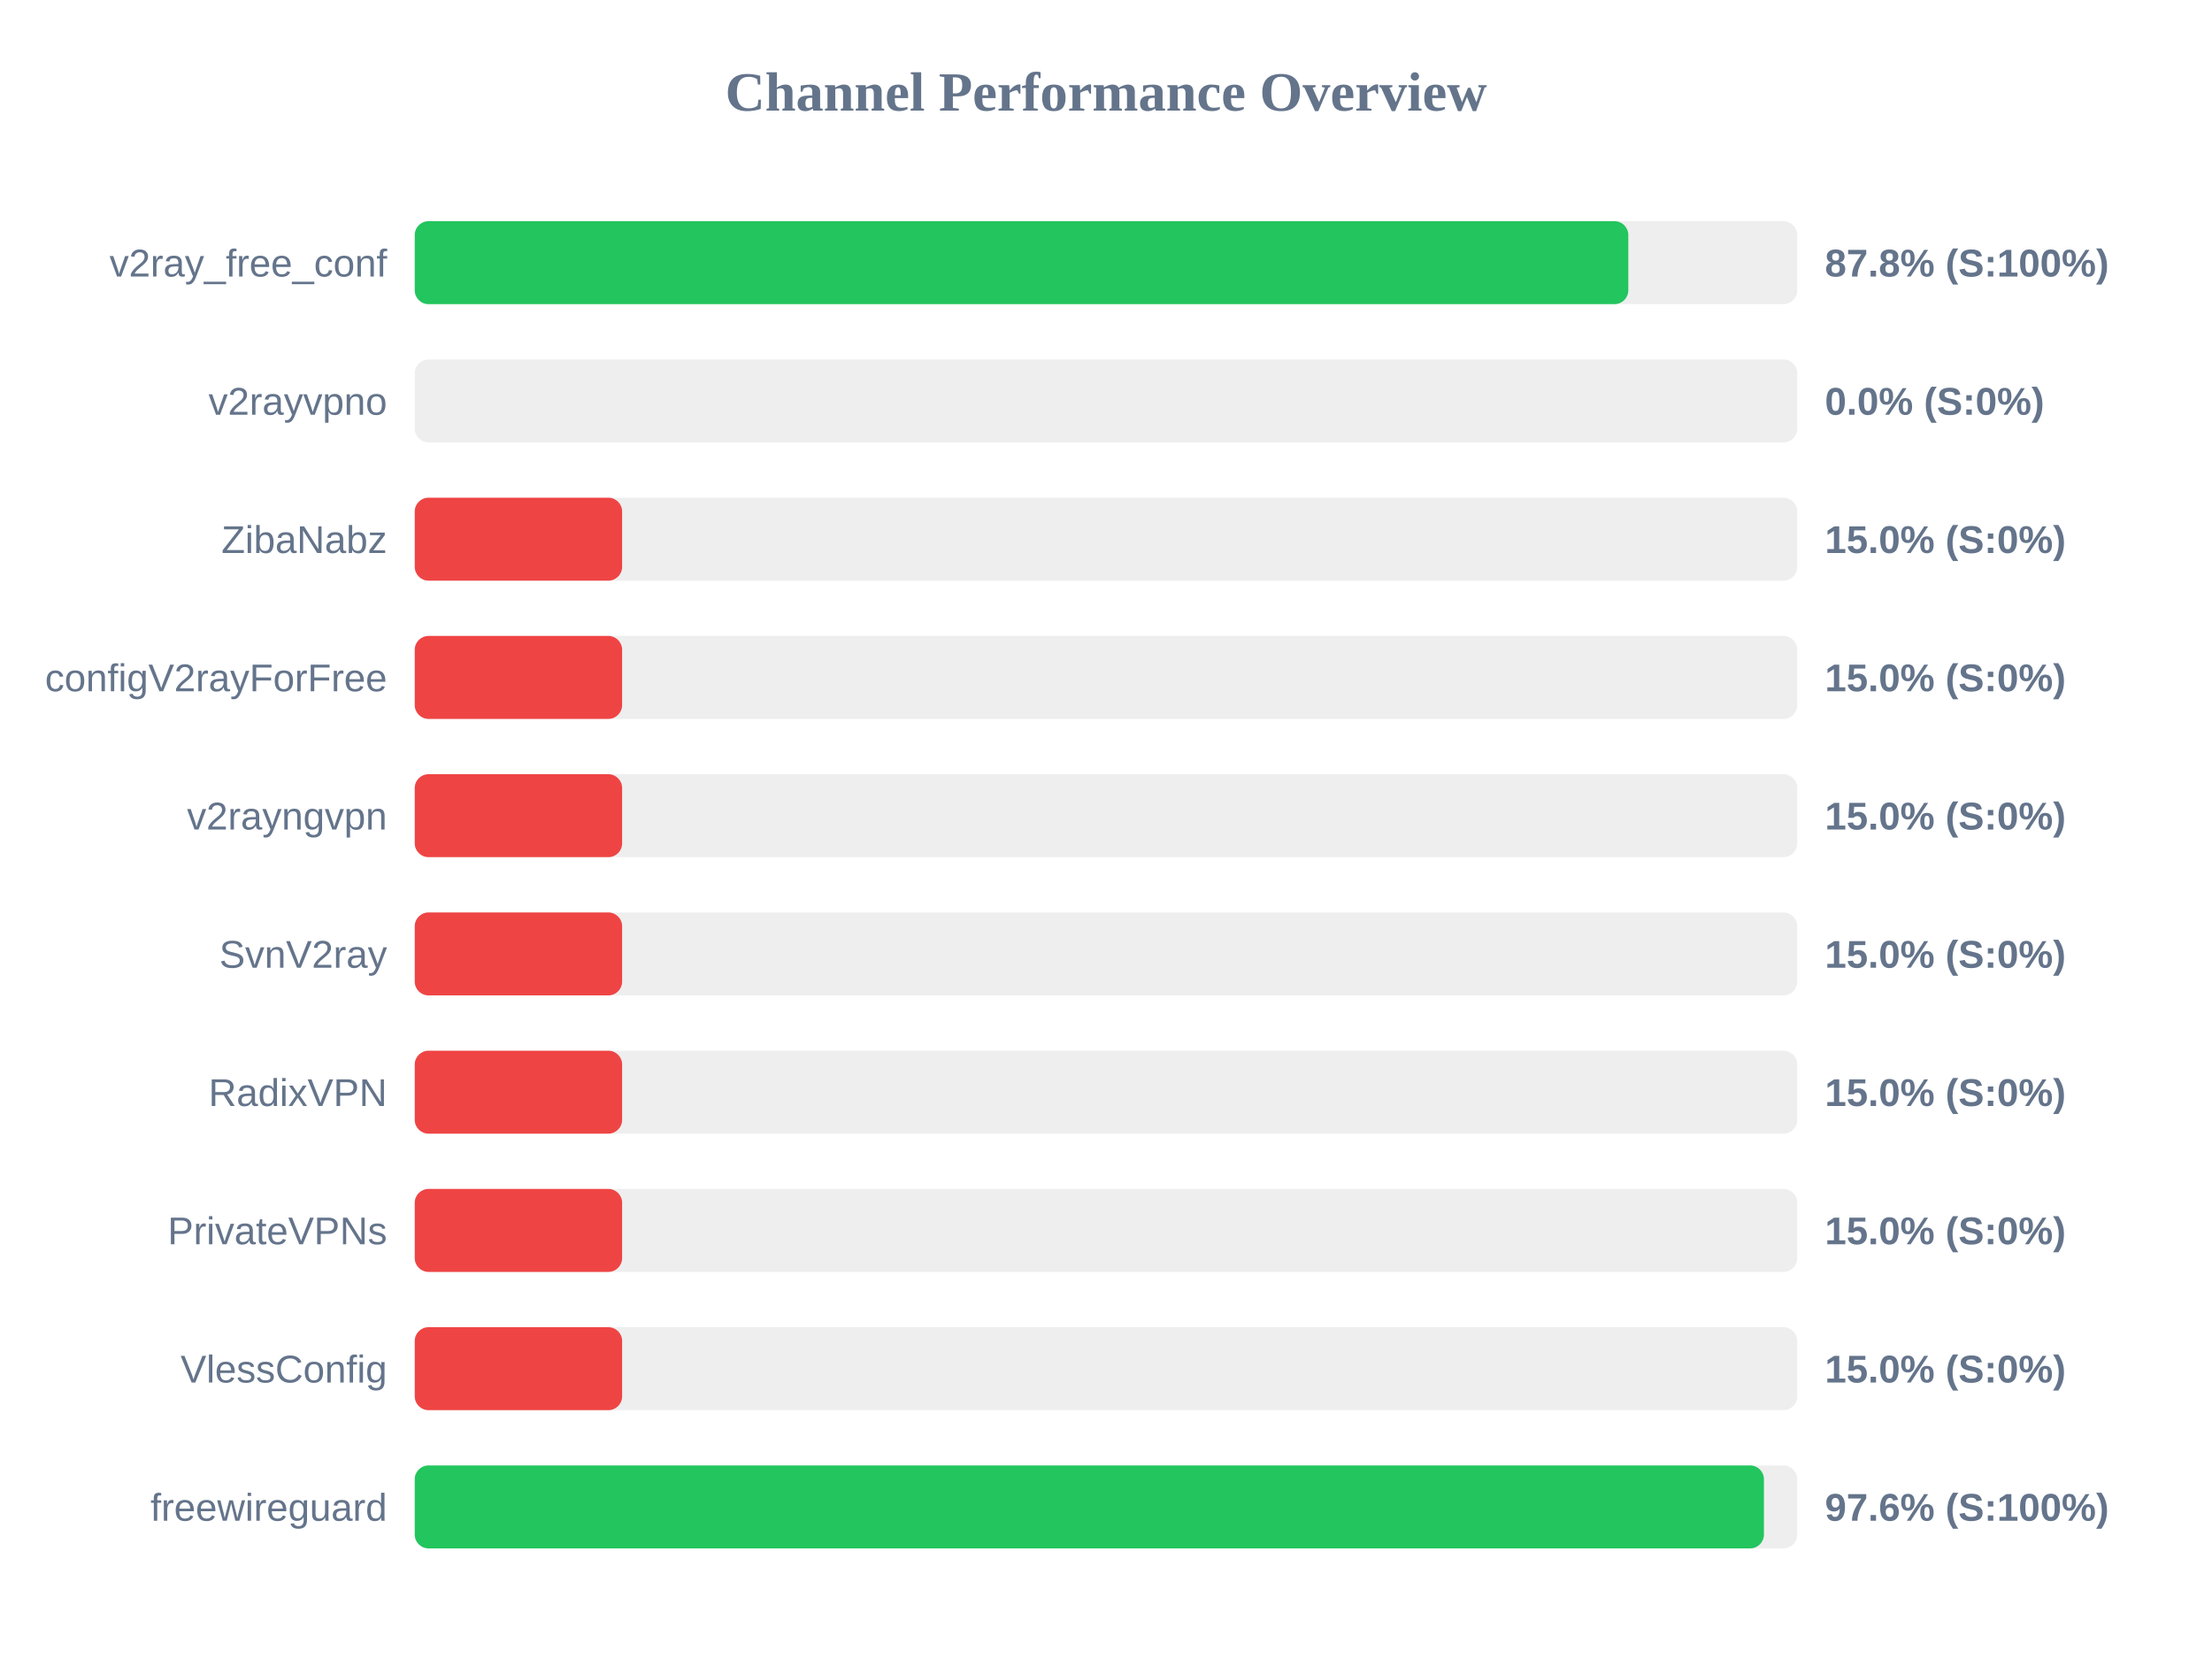
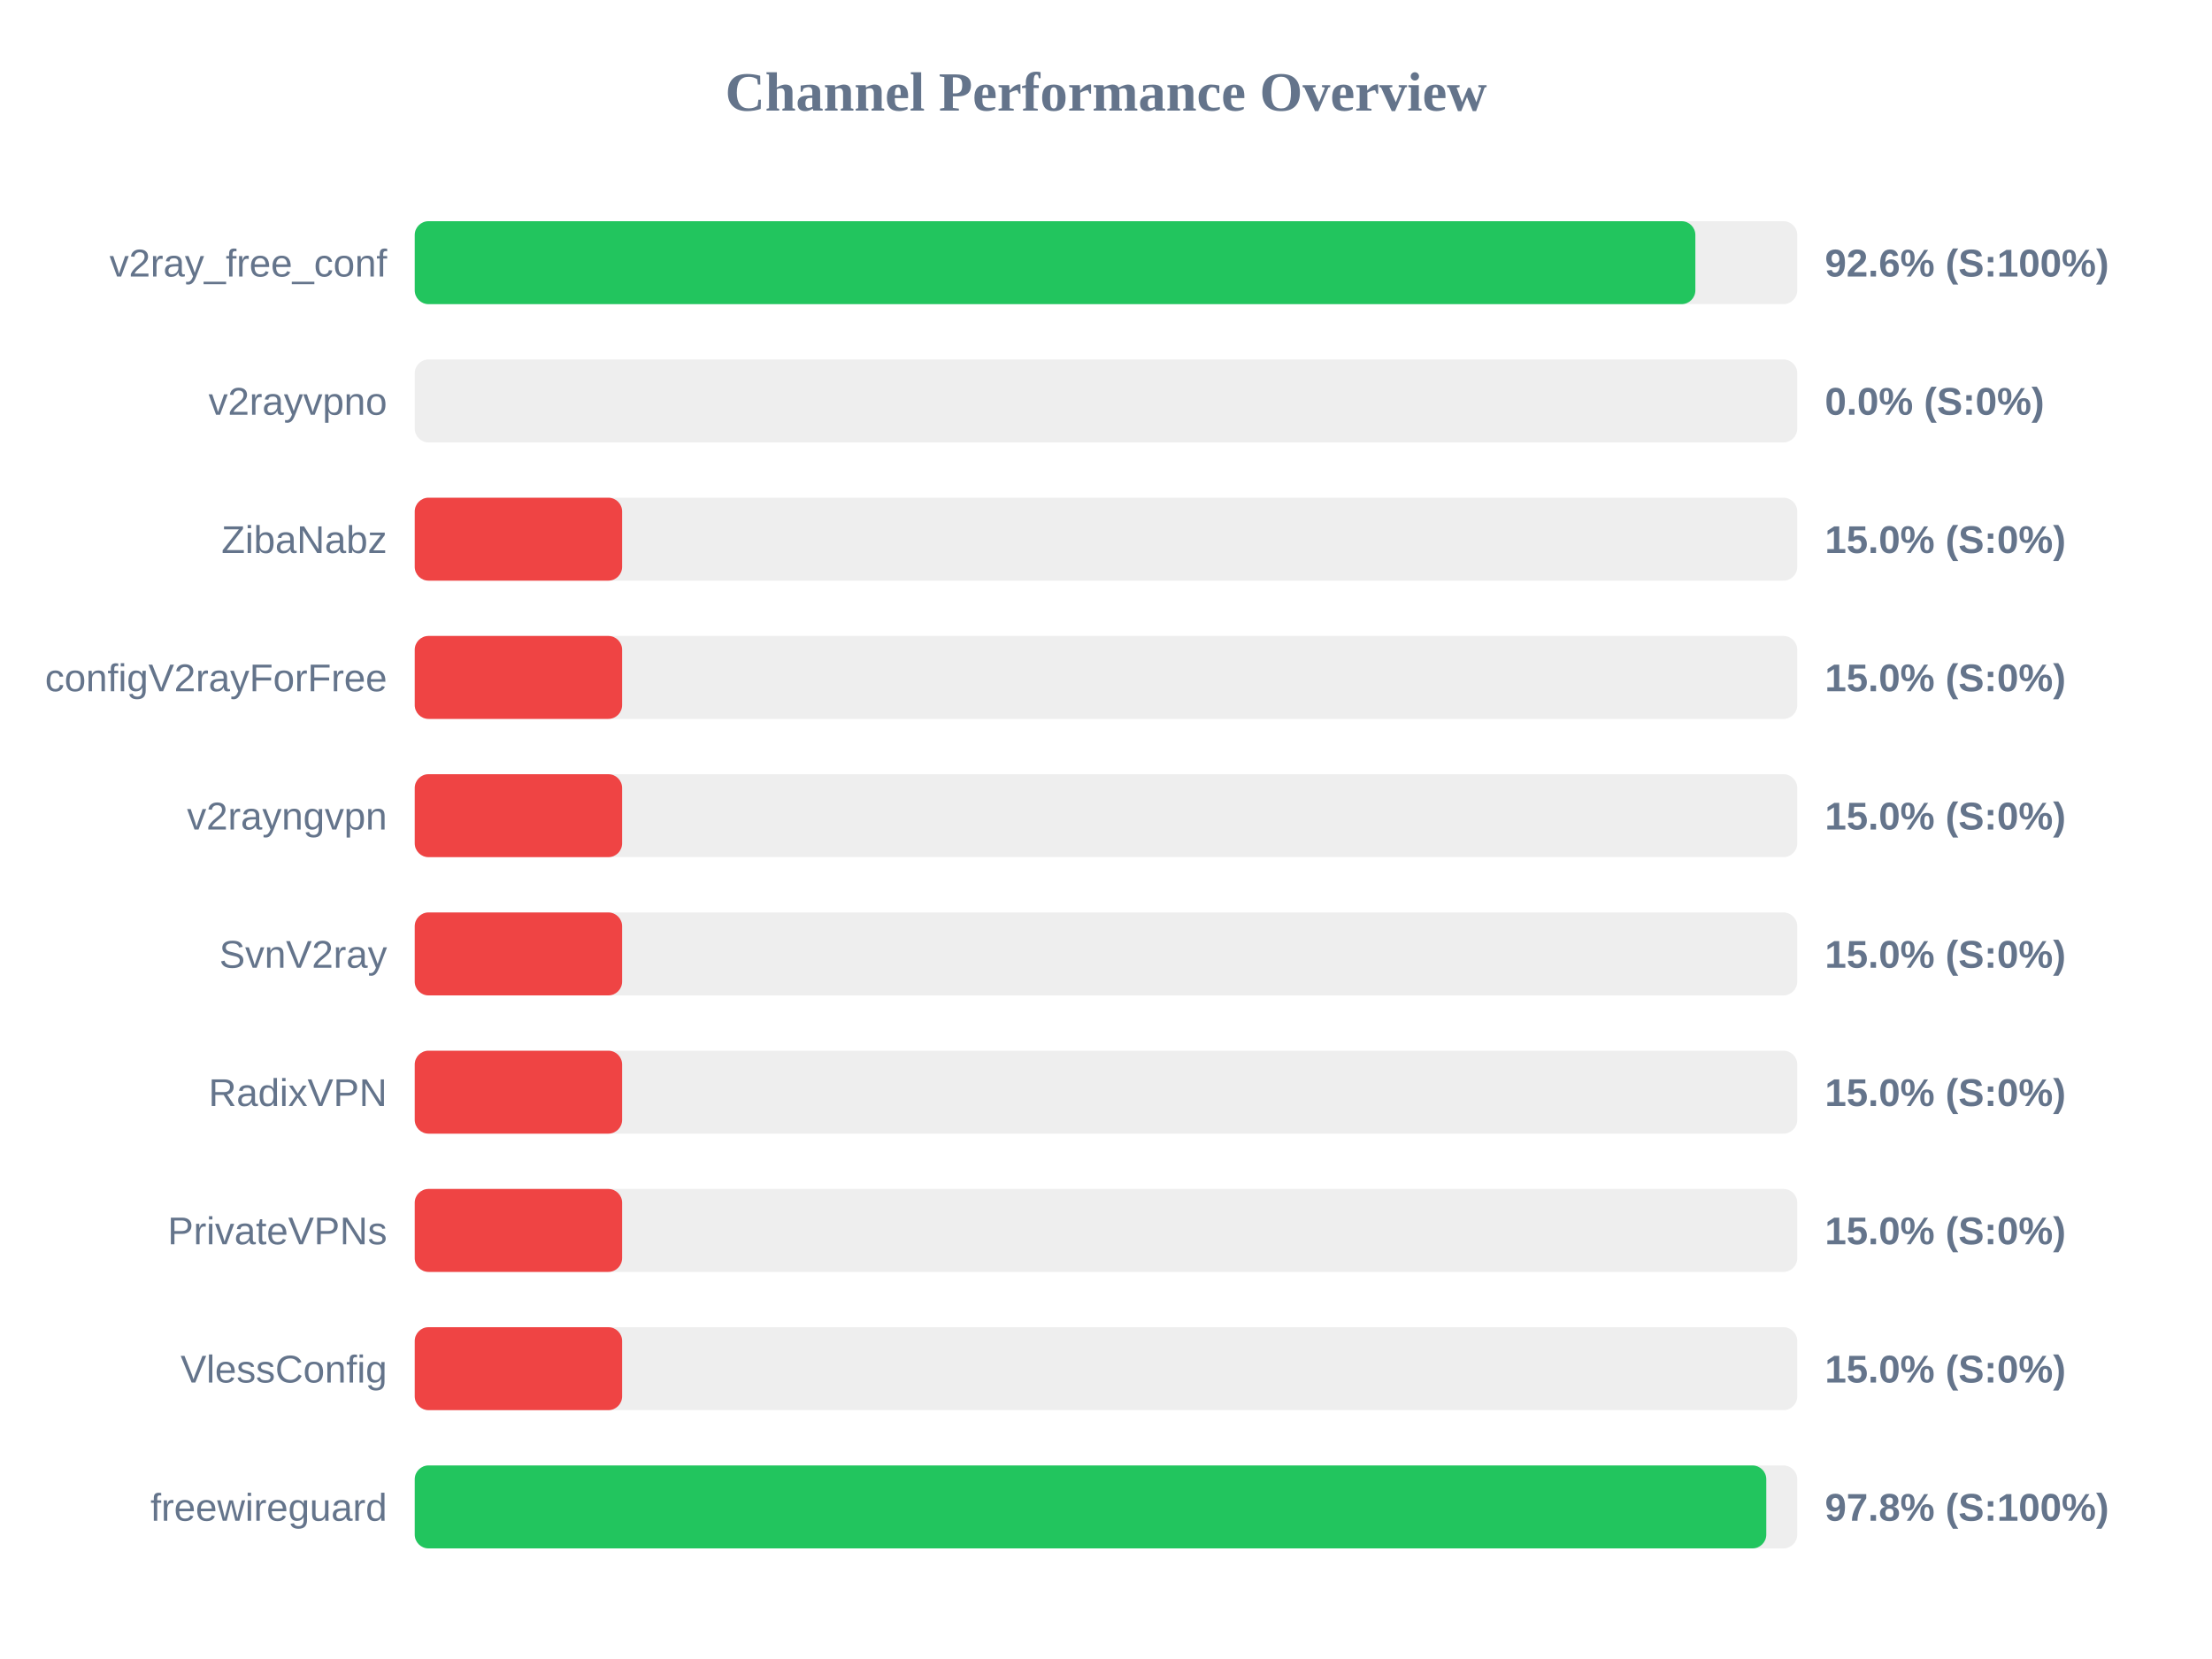
<svg xmlns="http://www.w3.org/2000/svg" width="800" height="600" version="1.1">
  <style>
        .row { font: 14px Arial; fill: #64748b; }
        .score { font: bold 14px Arial; fill: #64748b; }
    </style>
  <text x="400" y="40" text-anchor="middle" font-size="20px" font-weight="bold" fill="#64748b">Channel Performance Overview</text>
  <rect x="150" y="80" width="500" height="30" fill="#eee" rx="5" />
-   <rect x="150" y="80" width="438.9" height="30" fill="#22c55e" rx="5" />
+   <rect x="150" y="80" width="463.15" height="30" fill="#22c55e" rx="5" />
  <text x="140" y="100" text-anchor="end" class="row">v2ray_free_conf</text>
-   <text x="660" y="100" text-anchor="start" class="score">87.8% (S:100%)</text>
+   <text x="660" y="100" text-anchor="start" class="score">92.6% (S:100%)</text>
  <rect x="150" y="130" width="500" height="30" fill="#eee" rx="5" />
  <rect x="150" y="130" width="0.0" height="30" fill="#ef4444" rx="5" />
  <text x="140" y="150" text-anchor="end" class="row">v2rayvpno</text>
  <text x="660" y="150" text-anchor="start" class="score">0.0% (S:0%)</text>
  <rect x="150" y="180" width="500" height="30" fill="#eee" rx="5" />
  <rect x="150" y="180" width="75.0" height="30" fill="#ef4444" rx="5" />
  <text x="140" y="200" text-anchor="end" class="row">ZibaNabz</text>
  <text x="660" y="200" text-anchor="start" class="score">15.0% (S:0%)</text>
  <rect x="150" y="230" width="500" height="30" fill="#eee" rx="5" />
  <rect x="150" y="230" width="75.0" height="30" fill="#ef4444" rx="5" />
  <text x="140" y="250" text-anchor="end" class="row">configV2rayForFree</text>
  <text x="660" y="250" text-anchor="start" class="score">15.0% (S:0%)</text>
  <rect x="150" y="280" width="500" height="30" fill="#eee" rx="5" />
  <rect x="150" y="280" width="75.0" height="30" fill="#ef4444" rx="5" />
  <text x="140" y="300" text-anchor="end" class="row">v2rayngvpn</text>
  <text x="660" y="300" text-anchor="start" class="score">15.0% (S:0%)</text>
  <rect x="150" y="330" width="500" height="30" fill="#eee" rx="5" />
  <rect x="150" y="330" width="75.0" height="30" fill="#ef4444" rx="5" />
  <text x="140" y="350" text-anchor="end" class="row">SvnV2ray</text>
  <text x="660" y="350" text-anchor="start" class="score">15.0% (S:0%)</text>
  <rect x="150" y="380" width="500" height="30" fill="#eee" rx="5" />
  <rect x="150" y="380" width="75.0" height="30" fill="#ef4444" rx="5" />
  <text x="140" y="400" text-anchor="end" class="row">RadixVPN</text>
  <text x="660" y="400" text-anchor="start" class="score">15.0% (S:0%)</text>
  <rect x="150" y="430" width="500" height="30" fill="#eee" rx="5" />
  <rect x="150" y="430" width="75.0" height="30" fill="#ef4444" rx="5" />
  <text x="140" y="450" text-anchor="end" class="row">PrivateVPNs</text>
  <text x="660" y="450" text-anchor="start" class="score">15.0% (S:0%)</text>
  <rect x="150" y="480" width="500" height="30" fill="#eee" rx="5" />
  <rect x="150" y="480" width="75.0" height="30" fill="#ef4444" rx="5" />
  <text x="140" y="500" text-anchor="end" class="row">VlessConfig</text>
  <text x="660" y="500" text-anchor="start" class="score">15.0% (S:0%)</text>
  <rect x="150" y="530" width="500" height="30" fill="#eee" rx="5" />
-   <rect x="150" y="530" width="487.95" height="30" fill="#22c55e" rx="5" />
+   <rect x="150" y="530" width="488.8" height="30" fill="#22c55e" rx="5" />
  <text x="140" y="550" text-anchor="end" class="row">freewireguard</text>
-   <text x="660" y="550" text-anchor="start" class="score">97.6% (S:100%)</text>
+   <text x="660" y="550" text-anchor="start" class="score">97.8% (S:100%)</text>
</svg>
